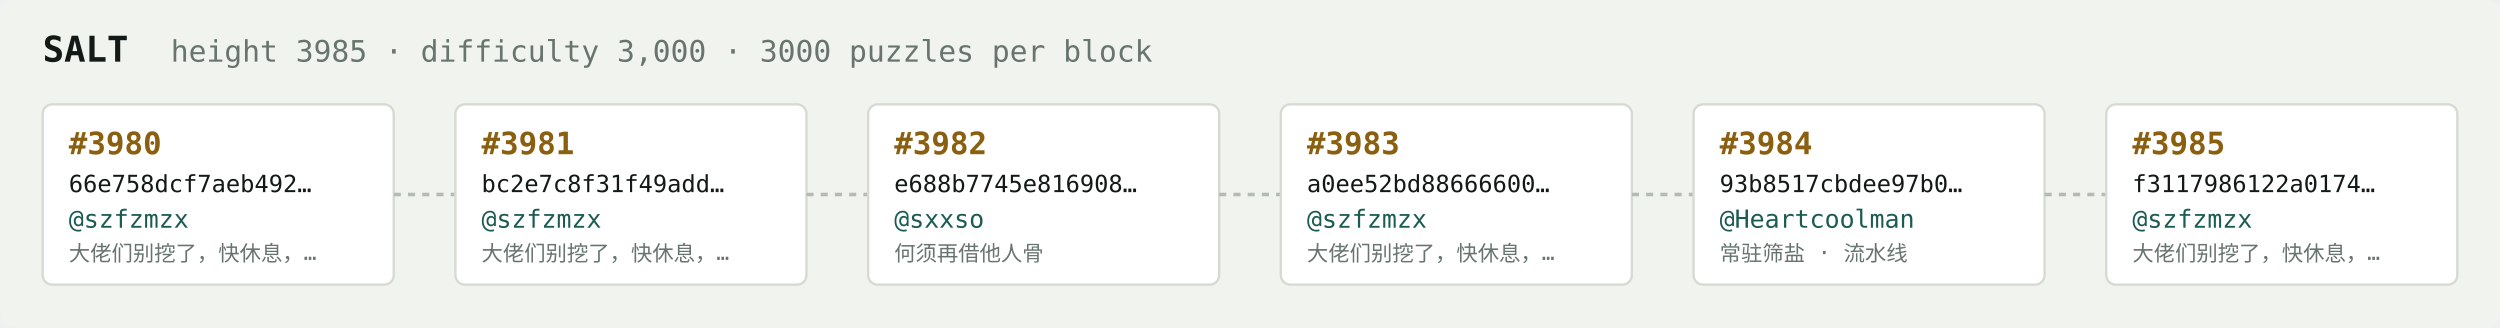
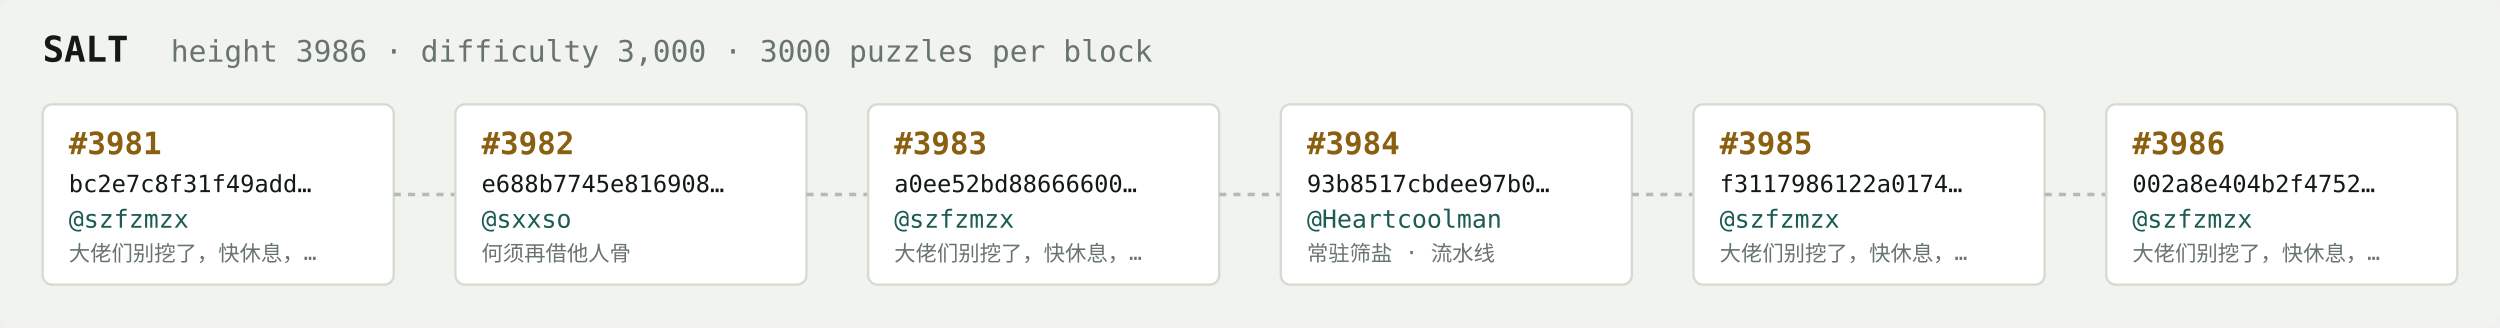
<svg xmlns="http://www.w3.org/2000/svg" width="1054" height="138" viewBox="0 0 1054 138" font-family="ui-monospace,SFMono-Regular,Menlo,monospace">
  <rect fill="#f1f3ef" width="1054" height="138" rx="6" />
  <text x="18" y="26" fill="#121916" font-size="15" font-weight="700">SALT</text>
-   <text x="72" y="26" fill="#68746e" font-size="12.5">height 3985 · difficulty 3,000 · 3000 puzzles per block</text>
+   <text x="72" y="26" fill="#68746e" font-size="12.5">height 3986 · difficulty 3,000 · 3000 puzzles per block</text>
  <rect x="18" y="44" width="148" height="76" rx="4" fill="#ffffff" stroke="#d5dbd2" stroke-width="1" />
-   <text x="29" y="65" fill="#8a5f10" font-size="13" font-weight="700">#3980</text>
-   <text x="29" y="81" fill="#121916" font-size="10">66e758dcf7aeb492…</text>
+   <text x="29" y="65" fill="#8a5f10" font-size="13" font-weight="700">#3981</text>
+   <text x="29" y="81" fill="#121916" font-size="10">bc2e7c8f31f49add…</text>
  <text x="29" y="96" fill="#1c5b52" font-size="10.5">@szfzmzx</text>
  <text x="29" y="110" fill="#68746e" font-size="9">大佬们别挖了，快休息，…</text>
  <line x1="166" y1="82.0" x2="192" y2="82.0" stroke="#b3bcb4" stroke-width="1.5" stroke-dasharray="3 3" />
  <rect x="192" y="44" width="148" height="76" rx="4" fill="#ffffff" stroke="#d5dbd2" stroke-width="1" />
-   <text x="203" y="65" fill="#8a5f10" font-size="13" font-weight="700">#3981</text>
-   <text x="203" y="81" fill="#121916" font-size="10">bc2e7c8f31f49add…</text>
-   <text x="203" y="96" fill="#1c5b52" font-size="10.5">@szfzmzx</text>
-   <text x="203" y="110" fill="#68746e" font-size="9">大佬们别挖了，快休息，…</text>
+   <text x="203" y="65" fill="#8a5f10" font-size="13" font-weight="700">#3982</text>
+   <text x="203" y="81" fill="#121916" font-size="10">e688b7745e816908…</text>
+   <text x="203" y="96" fill="#1c5b52" font-size="10.5">@sxxso</text>
+   <text x="203" y="110" fill="#68746e" font-size="9">何须再借他人骨</text>
  <line x1="340" y1="82.0" x2="366" y2="82.0" stroke="#b3bcb4" stroke-width="1.5" stroke-dasharray="3 3" />
  <rect x="366" y="44" width="148" height="76" rx="4" fill="#ffffff" stroke="#d5dbd2" stroke-width="1" />
-   <text x="377" y="65" fill="#8a5f10" font-size="13" font-weight="700">#3982</text>
-   <text x="377" y="81" fill="#121916" font-size="10">e688b7745e816908…</text>
-   <text x="377" y="96" fill="#1c5b52" font-size="10.5">@sxxso</text>
-   <text x="377" y="110" fill="#68746e" font-size="9">何须再借他人骨</text>
+   <text x="377" y="65" fill="#8a5f10" font-size="13" font-weight="700">#3983</text>
+   <text x="377" y="81" fill="#121916" font-size="10">a0ee52bd88666600…</text>
+   <text x="377" y="96" fill="#1c5b52" font-size="10.5">@szfzmzx</text>
+   <text x="377" y="110" fill="#68746e" font-size="9">大佬们别挖了，快休息，…</text>
  <line x1="514" y1="82.0" x2="540" y2="82.0" stroke="#b3bcb4" stroke-width="1.5" stroke-dasharray="3 3" />
  <rect x="540" y="44" width="148" height="76" rx="4" fill="#ffffff" stroke="#d5dbd2" stroke-width="1" />
-   <text x="551" y="65" fill="#8a5f10" font-size="13" font-weight="700">#3983</text>
-   <text x="551" y="81" fill="#121916" font-size="10">a0ee52bd88666600…</text>
-   <text x="551" y="96" fill="#1c5b52" font-size="10.5">@szfzmzx</text>
-   <text x="551" y="110" fill="#68746e" font-size="9">大佬们别挖了，快休息，…</text>
+   <text x="551" y="65" fill="#8a5f10" font-size="13" font-weight="700">#3984</text>
+   <text x="551" y="81" fill="#121916" font-size="10">93b8517cbdee97b0…</text>
+   <text x="551" y="96" fill="#1c5b52" font-size="10.5">@Heartcoolman</text>
+   <text x="551" y="110" fill="#68746e" font-size="9">常驻筛盐 · 流水线</text>
  <line x1="688" y1="82.0" x2="714" y2="82.0" stroke="#b3bcb4" stroke-width="1.5" stroke-dasharray="3 3" />
  <rect x="714" y="44" width="148" height="76" rx="4" fill="#ffffff" stroke="#d5dbd2" stroke-width="1" />
-   <text x="725" y="65" fill="#8a5f10" font-size="13" font-weight="700">#3984</text>
-   <text x="725" y="81" fill="#121916" font-size="10">93b8517cbdee97b0…</text>
-   <text x="725" y="96" fill="#1c5b52" font-size="10.5">@Heartcoolman</text>
-   <text x="725" y="110" fill="#68746e" font-size="9">常驻筛盐 · 流水线</text>
+   <text x="725" y="65" fill="#8a5f10" font-size="13" font-weight="700">#3985</text>
+   <text x="725" y="81" fill="#121916" font-size="10">f3117986122a0174…</text>
+   <text x="725" y="96" fill="#1c5b52" font-size="10.5">@szfzmzx</text>
+   <text x="725" y="110" fill="#68746e" font-size="9">大佬们别挖了，快休息，…</text>
  <line x1="862" y1="82.0" x2="888" y2="82.0" stroke="#b3bcb4" stroke-width="1.5" stroke-dasharray="3 3" />
  <rect x="888" y="44" width="148" height="76" rx="4" fill="#ffffff" stroke="#d5dbd2" stroke-width="1" />
-   <text x="899" y="65" fill="#8a5f10" font-size="13" font-weight="700">#3985</text>
-   <text x="899" y="81" fill="#121916" font-size="10">f3117986122a0174…</text>
+   <text x="899" y="65" fill="#8a5f10" font-size="13" font-weight="700">#3986</text>
+   <text x="899" y="81" fill="#121916" font-size="10">002a8e404b2f4752…</text>
  <text x="899" y="96" fill="#1c5b52" font-size="10.5">@szfzmzx</text>
  <text x="899" y="110" fill="#68746e" font-size="9">大佬们别挖了，快休息，…</text>
</svg>
